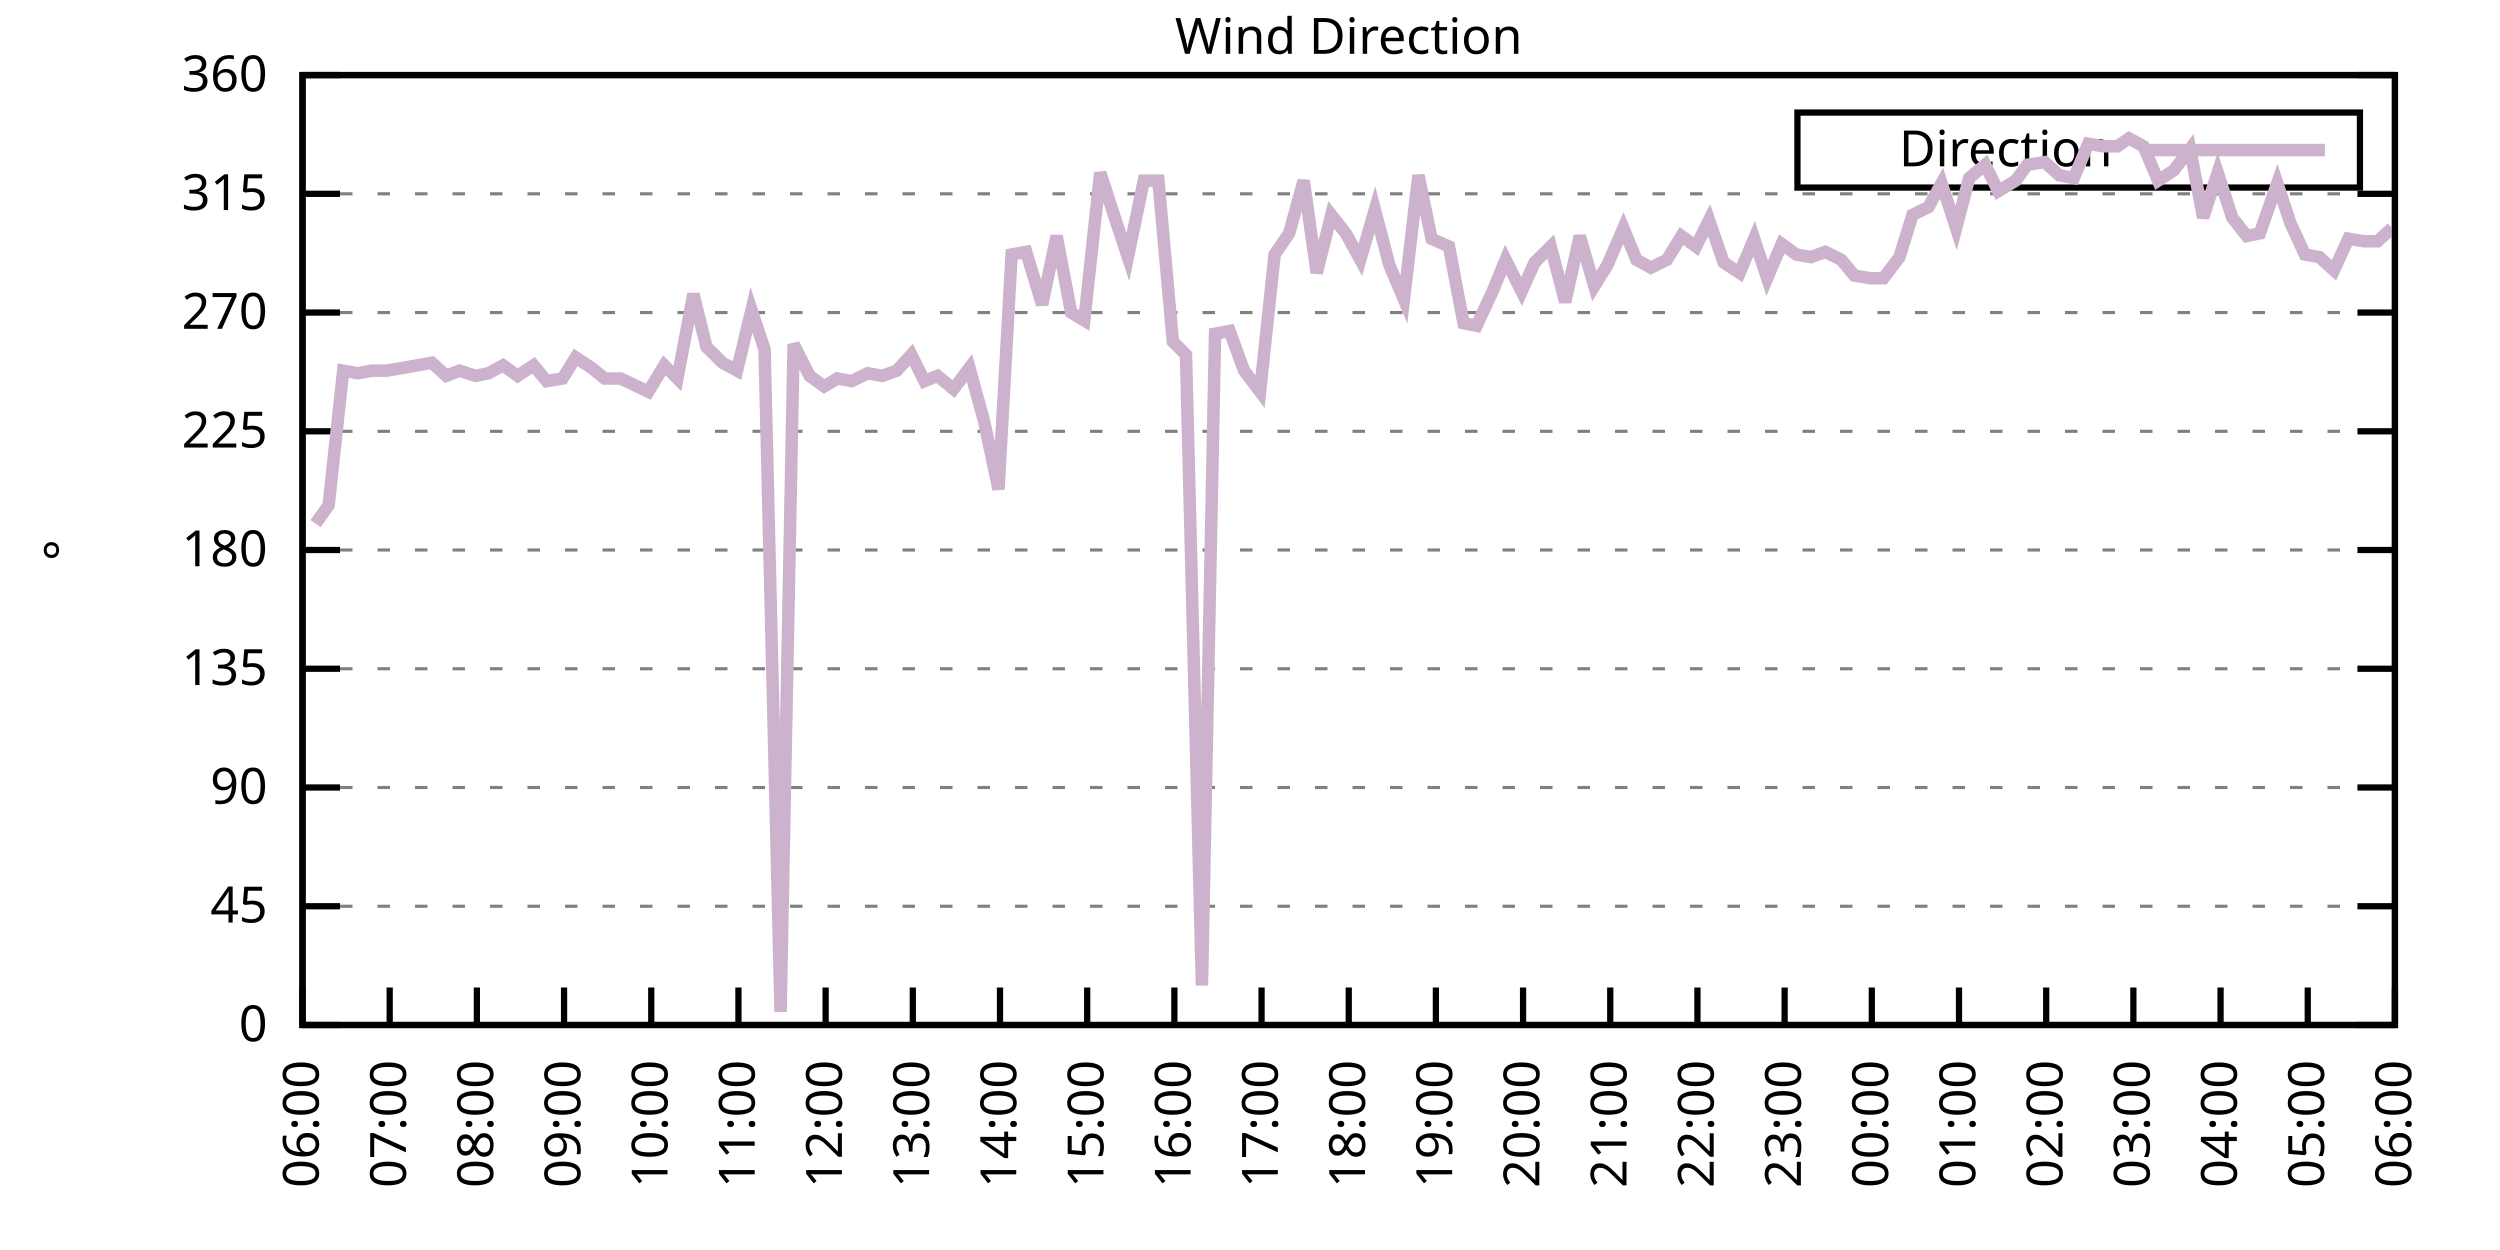
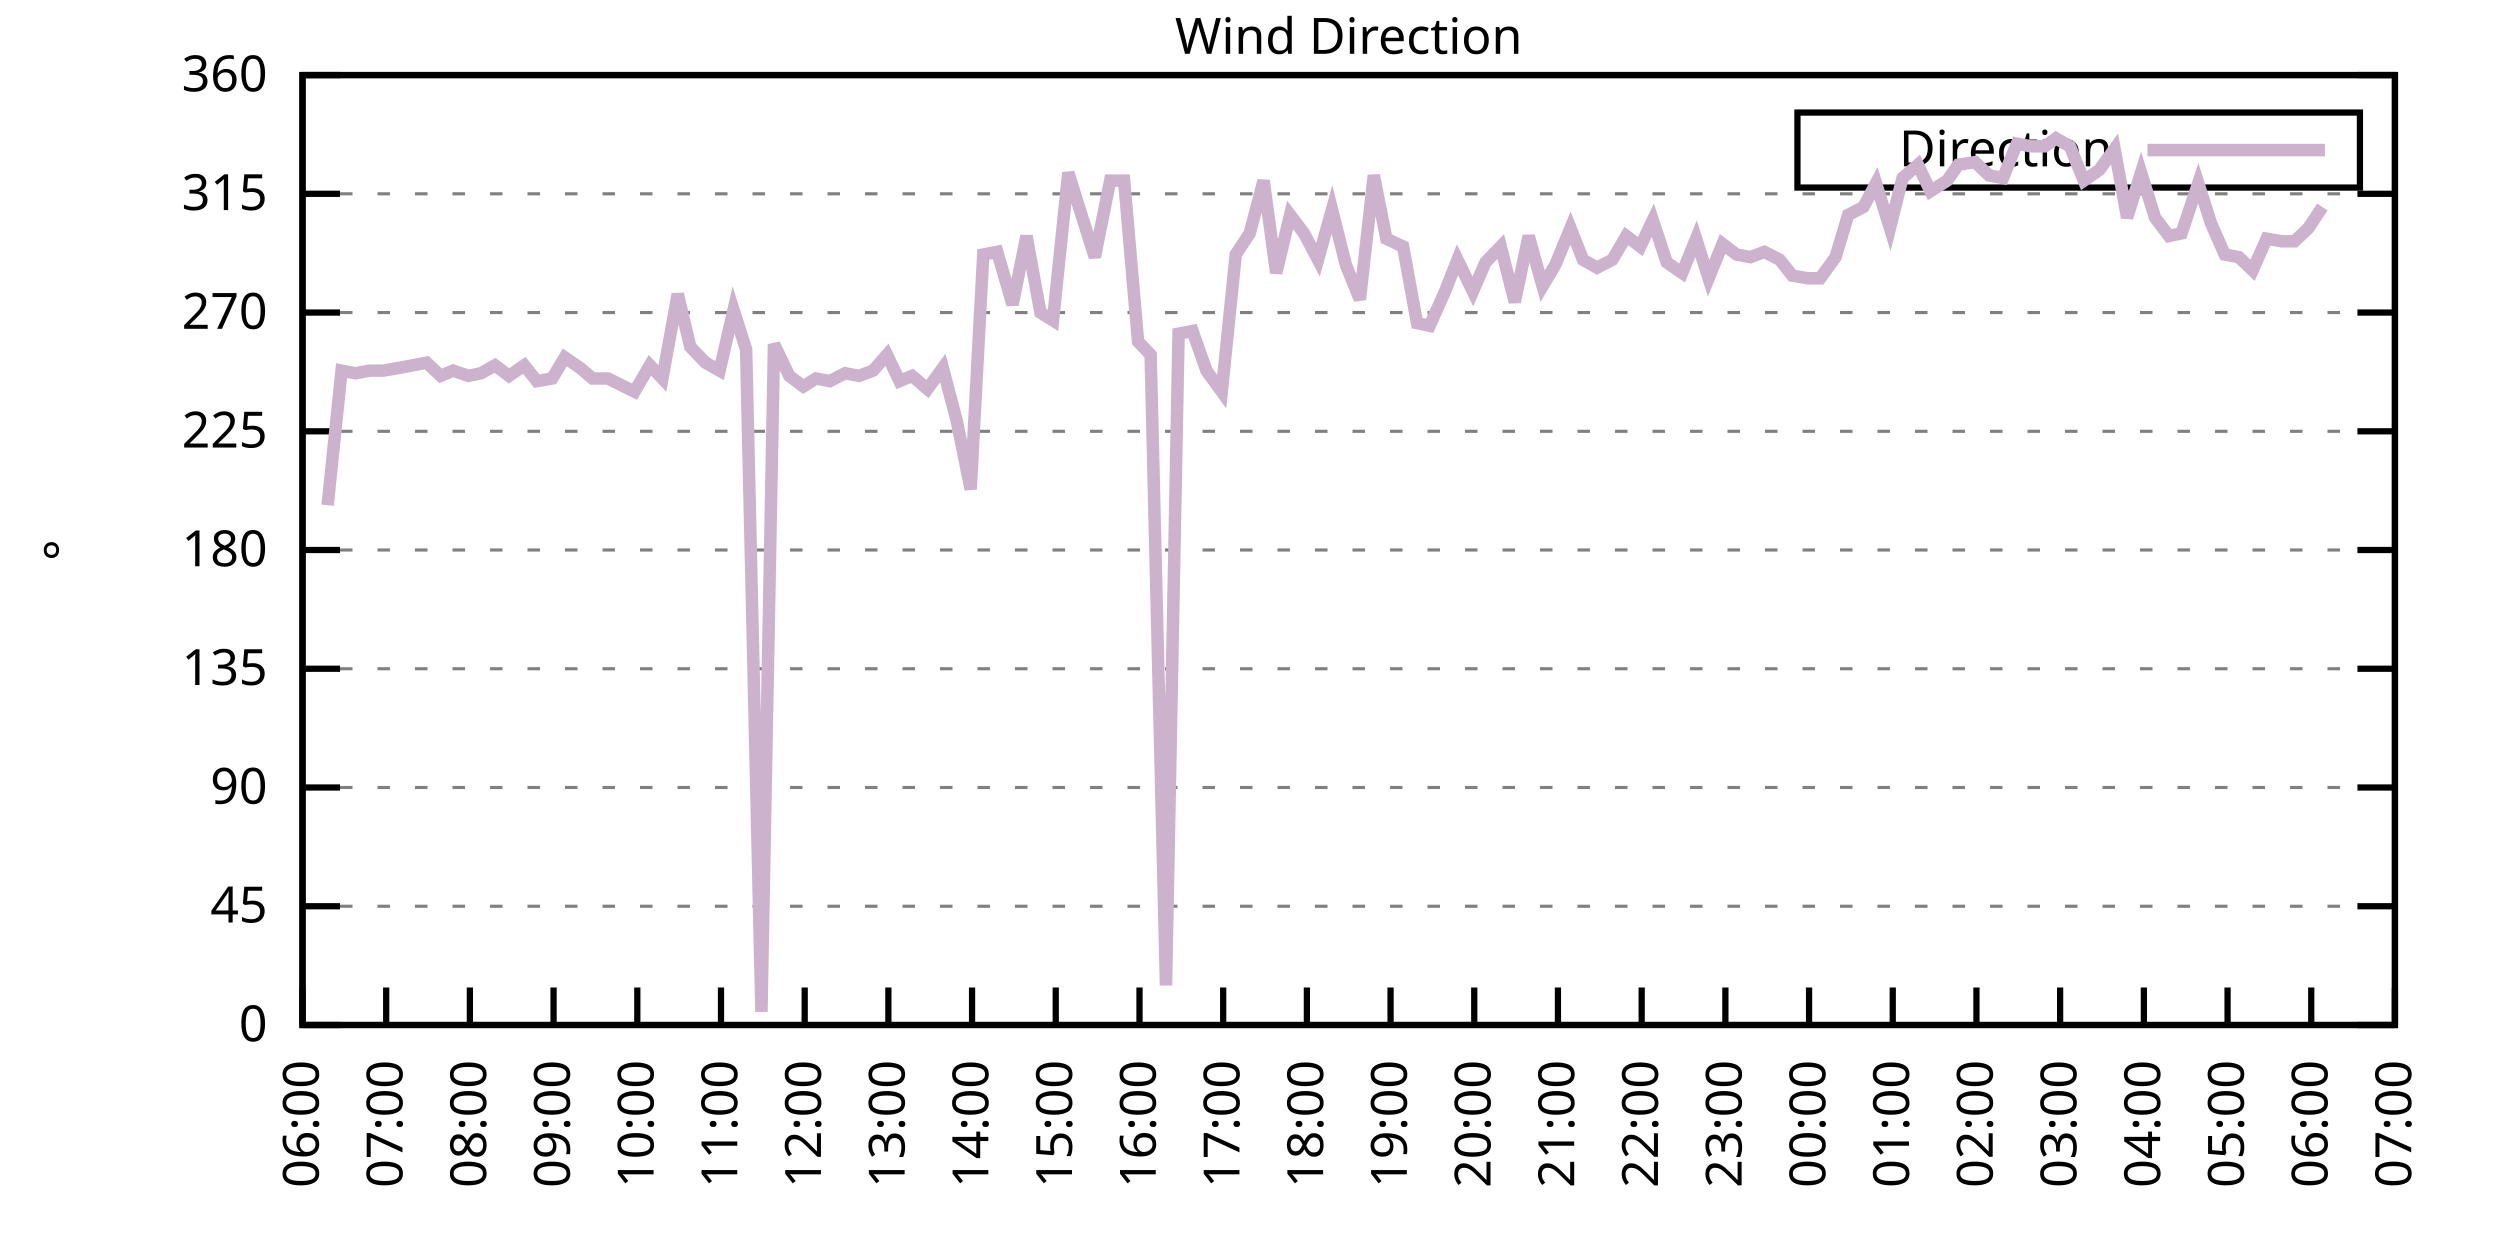
<svg xmlns="http://www.w3.org/2000/svg" xmlns:xlink="http://www.w3.org/1999/xlink" width="400" height="200" viewBox="0 0 400 200">
  <g id="gnuplot_canvas">
    <rect x="0" y="0" width="400" height="200" fill="none" />
    <defs>
      <circle id="gpDot" r="0.5" stroke-width="0.5" stroke="currentColor" />
      <path id="gpPt0" stroke-width="0.333" stroke="currentColor" d="M-1,0 h2 M0,-1 v2" />
      <path id="gpPt1" stroke-width="0.333" stroke="currentColor" d="M-1,-1 L1,1 M1,-1 L-1,1" />
      <path id="gpPt2" stroke-width="0.333" stroke="currentColor" d="M-1,0 L1,0 M0,-1 L0,1 M-1,-1 L1,1 M-1,1 L1,-1" />
      <rect id="gpPt3" stroke-width="0.333" stroke="currentColor" x="-1" y="-1" width="2" height="2" />
      <rect id="gpPt4" stroke-width="0.333" stroke="currentColor" fill="currentColor" x="-1" y="-1" width="2" height="2" />
      <circle id="gpPt5" stroke-width="0.333" stroke="currentColor" cx="0" cy="0" r="1" />
      <use xlink:href="#gpPt5" id="gpPt6" fill="currentColor" stroke="none" />
      <path id="gpPt7" stroke-width="0.333" stroke="currentColor" d="M0,-1.33 L-1.33,0.67 L1.33,0.67 z" />
      <use xlink:href="#gpPt7" id="gpPt8" fill="currentColor" stroke="none" />
      <use xlink:href="#gpPt7" id="gpPt9" stroke="currentColor" transform="rotate(180)" />
      <use xlink:href="#gpPt9" id="gpPt10" fill="currentColor" stroke="none" />
      <use xlink:href="#gpPt3" id="gpPt11" stroke="currentColor" transform="rotate(45)" />
      <use xlink:href="#gpPt11" id="gpPt12" fill="currentColor" stroke="none" />
      <path id="gpPt13" stroke-width="0.333" stroke="currentColor" d="M0,1.330 L1.265,0.411 L0.782,-1.067 L-0.782,-1.076 L-1.265,0.411 z" />
      <use xlink:href="#gpPt13" id="gpPt14" fill="currentColor" stroke="none" />
      <filter id="textbox" filterUnits="objectBoundingBox" x="0" y="0" height="1" width="1">
        <feFlood flood-color="white" flood-opacity="1" result="bgnd" />
        <feComposite in="SourceGraphic" in2="bgnd" operator="atop" />
      </filter>
      <filter id="greybox" filterUnits="objectBoundingBox" x="0" y="0" height="1" width="1">
        <feFlood flood-color="lightgrey" flood-opacity="1" result="grey" />
        <feComposite in="SourceGraphic" in2="grey" operator="atop" />
      </filter>
    </defs>
    <g fill="none" color="white" stroke="currentColor" stroke-width="1.00" stroke-linecap="butt" stroke-linejoin="miter">
</g>
    <g fill="none" color="black" stroke="currentColor" stroke-width="1.00" stroke-linecap="butt" stroke-linejoin="miter">
      <g stroke="none" shape-rendering="crispEdges">
        <polygon fill="rgb(255, 255, 255)" points="48.40,164.00 383.18,164.00 383.18,12.02 48.40,12.02 " />
      </g>
    </g>
    <g fill="none" color="black" stroke="currentColor" stroke-width="1.00" stroke-linecap="butt" stroke-linejoin="miter">
</g>
    <g fill="none" color="black" stroke="black" stroke-width="0.50" stroke-linecap="butt" stroke-linejoin="miter">
</g>
    <g fill="none" color="gray" stroke="currentColor" stroke-width="0.50" stroke-linecap="butt" stroke-linejoin="miter">
      <path stroke="gray" stroke-dasharray="2,4" class="gridline" d="M48.40,164.00 L383.19,164.00  " />
    </g>
    <g fill="none" color="gray" stroke="gray" stroke-width="1.00" stroke-linecap="butt" stroke-linejoin="miter">
</g>
    <g fill="none" color="black" stroke="currentColor" stroke-width="1.00" stroke-linecap="butt" stroke-linejoin="miter">
      <path stroke="black" d="M48.40,164.00 L54.40,164.00 M383.19,164.00 L377.19,164.00  " />
      <g transform="translate(42.80,166.60)" stroke="none" fill="black" font-family="Sans" font-size="8.00" text-anchor="end">
        <text>
          <tspan font-family="Sans"> 0</tspan>
        </text>
      </g>
    </g>
    <g fill="none" color="black" stroke="currentColor" stroke-width="1.00" stroke-linecap="butt" stroke-linejoin="miter">
</g>
    <g fill="none" color="black" stroke="black" stroke-width="0.50" stroke-linecap="butt" stroke-linejoin="miter">
</g>
    <g fill="none" color="gray" stroke="currentColor" stroke-width="0.50" stroke-linecap="butt" stroke-linejoin="miter">
      <path stroke="gray" stroke-dasharray="2,4" class="gridline" d="M48.40,145.00 L383.19,145.00  " />
    </g>
    <g fill="none" color="gray" stroke="gray" stroke-width="1.00" stroke-linecap="butt" stroke-linejoin="miter">
</g>
    <g fill="none" color="black" stroke="currentColor" stroke-width="1.00" stroke-linecap="butt" stroke-linejoin="miter">
      <path stroke="black" d="M48.40,145.00 L54.40,145.00 M383.19,145.00 L377.19,145.00  " />
      <g transform="translate(42.80,147.60)" stroke="none" fill="black" font-family="Sans" font-size="8.00" text-anchor="end">
        <text>
          <tspan font-family="Sans"> 45</tspan>
        </text>
      </g>
    </g>
    <g fill="none" color="black" stroke="currentColor" stroke-width="1.00" stroke-linecap="butt" stroke-linejoin="miter">
</g>
    <g fill="none" color="black" stroke="black" stroke-width="0.50" stroke-linecap="butt" stroke-linejoin="miter">
</g>
    <g fill="none" color="gray" stroke="currentColor" stroke-width="0.50" stroke-linecap="butt" stroke-linejoin="miter">
      <path stroke="gray" stroke-dasharray="2,4" class="gridline" d="M48.40,126.00 L383.19,126.00  " />
    </g>
    <g fill="none" color="gray" stroke="gray" stroke-width="1.00" stroke-linecap="butt" stroke-linejoin="miter">
</g>
    <g fill="none" color="black" stroke="currentColor" stroke-width="1.00" stroke-linecap="butt" stroke-linejoin="miter">
      <path stroke="black" d="M48.40,126.00 L54.40,126.00 M383.19,126.00 L377.19,126.00  " />
      <g transform="translate(42.80,128.60)" stroke="none" fill="black" font-family="Sans" font-size="8.00" text-anchor="end">
        <text>
          <tspan font-family="Sans"> 90</tspan>
        </text>
      </g>
    </g>
    <g fill="none" color="black" stroke="currentColor" stroke-width="1.00" stroke-linecap="butt" stroke-linejoin="miter">
</g>
    <g fill="none" color="black" stroke="black" stroke-width="0.50" stroke-linecap="butt" stroke-linejoin="miter">
</g>
    <g fill="none" color="gray" stroke="currentColor" stroke-width="0.50" stroke-linecap="butt" stroke-linejoin="miter">
      <path stroke="gray" stroke-dasharray="2,4" class="gridline" d="M48.40,107.00 L383.19,107.00  " />
    </g>
    <g fill="none" color="gray" stroke="gray" stroke-width="1.00" stroke-linecap="butt" stroke-linejoin="miter">
</g>
    <g fill="none" color="black" stroke="currentColor" stroke-width="1.00" stroke-linecap="butt" stroke-linejoin="miter">
      <path stroke="black" d="M48.40,107.00 L54.40,107.00 M383.19,107.00 L377.19,107.00  " />
      <g transform="translate(42.80,109.60)" stroke="none" fill="black" font-family="Sans" font-size="8.00" text-anchor="end">
        <text>
          <tspan font-family="Sans"> 135</tspan>
        </text>
      </g>
    </g>
    <g fill="none" color="black" stroke="currentColor" stroke-width="1.00" stroke-linecap="butt" stroke-linejoin="miter">
</g>
    <g fill="none" color="black" stroke="black" stroke-width="0.50" stroke-linecap="butt" stroke-linejoin="miter">
</g>
    <g fill="none" color="gray" stroke="currentColor" stroke-width="0.50" stroke-linecap="butt" stroke-linejoin="miter">
      <path stroke="gray" stroke-dasharray="2,4" class="gridline" d="M48.40,88.00 L383.19,88.00  " />
    </g>
    <g fill="none" color="gray" stroke="gray" stroke-width="1.00" stroke-linecap="butt" stroke-linejoin="miter">
</g>
    <g fill="none" color="black" stroke="currentColor" stroke-width="1.00" stroke-linecap="butt" stroke-linejoin="miter">
      <path stroke="black" d="M48.40,88.00 L54.40,88.00 M383.19,88.00 L377.19,88.00  " />
      <g transform="translate(42.80,90.60)" stroke="none" fill="black" font-family="Sans" font-size="8.00" text-anchor="end">
        <text>
          <tspan font-family="Sans"> 180</tspan>
        </text>
      </g>
    </g>
    <g fill="none" color="black" stroke="currentColor" stroke-width="1.00" stroke-linecap="butt" stroke-linejoin="miter">
</g>
    <g fill="none" color="black" stroke="black" stroke-width="0.50" stroke-linecap="butt" stroke-linejoin="miter">
</g>
    <g fill="none" color="gray" stroke="currentColor" stroke-width="0.50" stroke-linecap="butt" stroke-linejoin="miter">
      <path stroke="gray" stroke-dasharray="2,4" class="gridline" d="M48.40,69.01 L383.19,69.01  " />
    </g>
    <g fill="none" color="gray" stroke="gray" stroke-width="1.00" stroke-linecap="butt" stroke-linejoin="miter">
</g>
    <g fill="none" color="black" stroke="currentColor" stroke-width="1.00" stroke-linecap="butt" stroke-linejoin="miter">
      <path stroke="black" d="M48.40,69.01 L54.40,69.01 M383.19,69.01 L377.19,69.01  " />
      <g transform="translate(42.80,71.61)" stroke="none" fill="black" font-family="Sans" font-size="8.00" text-anchor="end">
        <text>
          <tspan font-family="Sans"> 225</tspan>
        </text>
      </g>
    </g>
    <g fill="none" color="black" stroke="currentColor" stroke-width="1.00" stroke-linecap="butt" stroke-linejoin="miter">
</g>
    <g fill="none" color="black" stroke="black" stroke-width="0.50" stroke-linecap="butt" stroke-linejoin="miter">
</g>
    <g fill="none" color="gray" stroke="currentColor" stroke-width="0.50" stroke-linecap="butt" stroke-linejoin="miter">
      <path stroke="gray" stroke-dasharray="2,4" class="gridline" d="M48.40,50.01 L383.19,50.01  " />
    </g>
    <g fill="none" color="gray" stroke="gray" stroke-width="1.00" stroke-linecap="butt" stroke-linejoin="miter">
</g>
    <g fill="none" color="black" stroke="currentColor" stroke-width="1.00" stroke-linecap="butt" stroke-linejoin="miter">
      <path stroke="black" d="M48.40,50.01 L54.40,50.01 M383.19,50.01 L377.19,50.01  " />
      <g transform="translate(42.80,52.61)" stroke="none" fill="black" font-family="Sans" font-size="8.00" text-anchor="end">
        <text>
          <tspan font-family="Sans"> 270</tspan>
        </text>
      </g>
    </g>
    <g fill="none" color="black" stroke="currentColor" stroke-width="1.00" stroke-linecap="butt" stroke-linejoin="miter">
</g>
    <g fill="none" color="black" stroke="black" stroke-width="0.50" stroke-linecap="butt" stroke-linejoin="miter">
</g>
    <g fill="none" color="gray" stroke="currentColor" stroke-width="0.50" stroke-linecap="butt" stroke-linejoin="miter">
      <path stroke="gray" stroke-dasharray="2,4" class="gridline" d="M48.40,31.01 L383.19,31.01  " />
    </g>
    <g fill="none" color="gray" stroke="gray" stroke-width="1.00" stroke-linecap="butt" stroke-linejoin="miter">
</g>
    <g fill="none" color="black" stroke="currentColor" stroke-width="1.00" stroke-linecap="butt" stroke-linejoin="miter">
      <path stroke="black" d="M48.40,31.01 L54.40,31.01 M383.19,31.01 L377.19,31.01  " />
      <g transform="translate(42.80,33.61)" stroke="none" fill="black" font-family="Sans" font-size="8.00" text-anchor="end">
        <text>
          <tspan font-family="Sans"> 315</tspan>
        </text>
      </g>
    </g>
    <g fill="none" color="black" stroke="currentColor" stroke-width="1.00" stroke-linecap="butt" stroke-linejoin="miter">
</g>
    <g fill="none" color="black" stroke="black" stroke-width="0.50" stroke-linecap="butt" stroke-linejoin="miter">
</g>
    <g fill="none" color="gray" stroke="currentColor" stroke-width="0.50" stroke-linecap="butt" stroke-linejoin="miter">
      <path stroke="gray" stroke-dasharray="2,4" class="gridline" d="M48.40,12.01 L383.19,12.01  " />
    </g>
    <g fill="none" color="gray" stroke="gray" stroke-width="1.00" stroke-linecap="butt" stroke-linejoin="miter">
</g>
    <g fill="none" color="black" stroke="currentColor" stroke-width="1.00" stroke-linecap="butt" stroke-linejoin="miter">
      <path stroke="black" d="M48.40,12.01 L54.40,12.01 M383.19,12.01 L377.19,12.01  " />
      <g transform="translate(42.80,14.61)" stroke="none" fill="black" font-family="Sans" font-size="8.00" text-anchor="end">
        <text>
          <tspan font-family="Sans"> 360</tspan>
        </text>
      </g>
    </g>
    <g fill="none" color="black" stroke="currentColor" stroke-width="1.00" stroke-linecap="butt" stroke-linejoin="miter">
      <path stroke="black" d="M48.40,164.00 L48.40,158.00  " />
      <g transform="translate(51.00,169.60) rotate(270.00)" stroke="none" fill="black" font-family="Sans" font-size="8.00" text-anchor="end">
        <text>
          <tspan font-family="Sans">06:00</tspan>
        </text>
      </g>
    </g>
    <g fill="none" color="black" stroke="currentColor" stroke-width="1.00" stroke-linecap="butt" stroke-linejoin="miter">
-       <path stroke="black" d="M62.35,164.00 L62.35,158.00  " />
-       <g transform="translate(64.95,169.60) rotate(270.00)" stroke="none" fill="black" font-family="Sans" font-size="8.00" text-anchor="end">
+       <path stroke="black" d="M61.79,164.00 L61.79,158.00  " />
+       <g transform="translate(64.39,169.60) rotate(270.00)" stroke="none" fill="black" font-family="Sans" font-size="8.00" text-anchor="end">
        <text>
          <tspan font-family="Sans">07:00</tspan>
        </text>
      </g>
    </g>
    <g fill="none" color="black" stroke="currentColor" stroke-width="1.00" stroke-linecap="butt" stroke-linejoin="miter">
-       <path stroke="black" d="M76.30,164.00 L76.30,158.00  " />
-       <g transform="translate(78.90,169.60) rotate(270.00)" stroke="none" fill="black" font-family="Sans" font-size="8.00" text-anchor="end">
+       <path stroke="black" d="M75.18,164.00 L75.18,158.00  " />
+       <g transform="translate(77.78,169.60) rotate(270.00)" stroke="none" fill="black" font-family="Sans" font-size="8.00" text-anchor="end">
        <text>
          <tspan font-family="Sans">08:00</tspan>
        </text>
      </g>
    </g>
    <g fill="none" color="black" stroke="currentColor" stroke-width="1.00" stroke-linecap="butt" stroke-linejoin="miter">
-       <path stroke="black" d="M90.25,164.00 L90.25,158.00  " />
-       <g transform="translate(92.85,169.60) rotate(270.00)" stroke="none" fill="black" font-family="Sans" font-size="8.00" text-anchor="end">
+       <path stroke="black" d="M88.57,164.00 L88.57,158.00  " />
+       <g transform="translate(91.17,169.60) rotate(270.00)" stroke="none" fill="black" font-family="Sans" font-size="8.00" text-anchor="end">
        <text>
          <tspan font-family="Sans">09:00</tspan>
        </text>
      </g>
    </g>
    <g fill="none" color="black" stroke="currentColor" stroke-width="1.00" stroke-linecap="butt" stroke-linejoin="miter">
-       <path stroke="black" d="M104.20,164.00 L104.20,158.00  " />
-       <g transform="translate(106.80,169.60) rotate(270.00)" stroke="none" fill="black" font-family="Sans" font-size="8.00" text-anchor="end">
+       <path stroke="black" d="M101.97,164.00 L101.97,158.00  " />
+       <g transform="translate(104.57,169.60) rotate(270.00)" stroke="none" fill="black" font-family="Sans" font-size="8.00" text-anchor="end">
        <text>
          <tspan font-family="Sans">10:00</tspan>
        </text>
      </g>
    </g>
    <g fill="none" color="black" stroke="currentColor" stroke-width="1.00" stroke-linecap="butt" stroke-linejoin="miter">
-       <path stroke="black" d="M118.15,164.00 L118.15,158.00  " />
-       <g transform="translate(120.75,169.60) rotate(270.00)" stroke="none" fill="black" font-family="Sans" font-size="8.00" text-anchor="end">
+       <path stroke="black" d="M115.36,164.00 L115.36,158.00  " />
+       <g transform="translate(117.96,169.60) rotate(270.00)" stroke="none" fill="black" font-family="Sans" font-size="8.00" text-anchor="end">
        <text>
          <tspan font-family="Sans">11:00</tspan>
        </text>
      </g>
    </g>
    <g fill="none" color="black" stroke="currentColor" stroke-width="1.00" stroke-linecap="butt" stroke-linejoin="miter">
-       <path stroke="black" d="M132.10,164.00 L132.10,158.00  " />
-       <g transform="translate(134.70,169.60) rotate(270.00)" stroke="none" fill="black" font-family="Sans" font-size="8.00" text-anchor="end">
+       <path stroke="black" d="M128.75,164.00 L128.75,158.00  " />
+       <g transform="translate(131.35,169.60) rotate(270.00)" stroke="none" fill="black" font-family="Sans" font-size="8.00" text-anchor="end">
        <text>
          <tspan font-family="Sans">12:00</tspan>
        </text>
      </g>
    </g>
    <g fill="none" color="black" stroke="currentColor" stroke-width="1.00" stroke-linecap="butt" stroke-linejoin="miter">
-       <path stroke="black" d="M146.05,164.00 L146.05,158.00  " />
-       <g transform="translate(148.65,169.60) rotate(270.00)" stroke="none" fill="black" font-family="Sans" font-size="8.00" text-anchor="end">
+       <path stroke="black" d="M142.14,164.00 L142.14,158.00  " />
+       <g transform="translate(144.74,169.60) rotate(270.00)" stroke="none" fill="black" font-family="Sans" font-size="8.00" text-anchor="end">
        <text>
          <tspan font-family="Sans">13:00</tspan>
        </text>
      </g>
    </g>
    <g fill="none" color="black" stroke="currentColor" stroke-width="1.00" stroke-linecap="butt" stroke-linejoin="miter">
-       <path stroke="black" d="M160.00,164.00 L160.00,158.00  " />
-       <g transform="translate(162.60,169.60) rotate(270.00)" stroke="none" fill="black" font-family="Sans" font-size="8.00" text-anchor="end">
+       <path stroke="black" d="M155.53,164.00 L155.53,158.00  " />
+       <g transform="translate(158.13,169.60) rotate(270.00)" stroke="none" fill="black" font-family="Sans" font-size="8.00" text-anchor="end">
        <text>
          <tspan font-family="Sans">14:00</tspan>
        </text>
      </g>
    </g>
    <g fill="none" color="black" stroke="currentColor" stroke-width="1.00" stroke-linecap="butt" stroke-linejoin="miter">
-       <path stroke="black" d="M173.95,164.00 L173.95,158.00  " />
-       <g transform="translate(176.55,169.60) rotate(270.00)" stroke="none" fill="black" font-family="Sans" font-size="8.00" text-anchor="end">
+       <path stroke="black" d="M168.92,164.00 L168.92,158.00  " />
+       <g transform="translate(171.52,169.60) rotate(270.00)" stroke="none" fill="black" font-family="Sans" font-size="8.00" text-anchor="end">
        <text>
          <tspan font-family="Sans">15:00</tspan>
        </text>
      </g>
    </g>
    <g fill="none" color="black" stroke="currentColor" stroke-width="1.00" stroke-linecap="butt" stroke-linejoin="miter">
-       <path stroke="black" d="M187.90,164.00 L187.90,158.00  " />
-       <g transform="translate(190.50,169.60) rotate(270.00)" stroke="none" fill="black" font-family="Sans" font-size="8.00" text-anchor="end">
+       <path stroke="black" d="M182.32,164.00 L182.32,158.00  " />
+       <g transform="translate(184.92,169.60) rotate(270.00)" stroke="none" fill="black" font-family="Sans" font-size="8.00" text-anchor="end">
        <text>
          <tspan font-family="Sans">16:00</tspan>
        </text>
      </g>
    </g>
    <g fill="none" color="black" stroke="currentColor" stroke-width="1.00" stroke-linecap="butt" stroke-linejoin="miter">
-       <path stroke="black" d="M201.85,164.00 L201.85,158.00  " />
-       <g transform="translate(204.45,169.60) rotate(270.00)" stroke="none" fill="black" font-family="Sans" font-size="8.00" text-anchor="end">
+       <path stroke="black" d="M195.71,164.00 L195.71,158.00  " />
+       <g transform="translate(198.31,169.60) rotate(270.00)" stroke="none" fill="black" font-family="Sans" font-size="8.00" text-anchor="end">
        <text>
          <tspan font-family="Sans">17:00</tspan>
        </text>
      </g>
    </g>
    <g fill="none" color="black" stroke="currentColor" stroke-width="1.00" stroke-linecap="butt" stroke-linejoin="miter">
-       <path stroke="black" d="M215.80,164.00 L215.80,158.00  " />
-       <g transform="translate(218.40,169.60) rotate(270.00)" stroke="none" fill="black" font-family="Sans" font-size="8.00" text-anchor="end">
+       <path stroke="black" d="M209.10,164.00 L209.10,158.00  " />
+       <g transform="translate(211.70,169.60) rotate(270.00)" stroke="none" fill="black" font-family="Sans" font-size="8.00" text-anchor="end">
        <text>
          <tspan font-family="Sans">18:00</tspan>
        </text>
      </g>
    </g>
    <g fill="none" color="black" stroke="currentColor" stroke-width="1.00" stroke-linecap="butt" stroke-linejoin="miter">
-       <path stroke="black" d="M229.74,164.00 L229.74,158.00  " />
-       <g transform="translate(232.34,169.60) rotate(270.00)" stroke="none" fill="black" font-family="Sans" font-size="8.00" text-anchor="end">
+       <path stroke="black" d="M222.49,164.00 L222.49,158.00  " />
+       <g transform="translate(225.09,169.60) rotate(270.00)" stroke="none" fill="black" font-family="Sans" font-size="8.00" text-anchor="end">
        <text>
          <tspan font-family="Sans">19:00</tspan>
        </text>
      </g>
    </g>
    <g fill="none" color="black" stroke="currentColor" stroke-width="1.00" stroke-linecap="butt" stroke-linejoin="miter">
-       <path stroke="black" d="M243.69,164.00 L243.69,158.00  " />
-       <g transform="translate(246.29,169.60) rotate(270.00)" stroke="none" fill="black" font-family="Sans" font-size="8.00" text-anchor="end">
+       <path stroke="black" d="M235.88,164.00 L235.88,158.00  " />
+       <g transform="translate(238.48,169.60) rotate(270.00)" stroke="none" fill="black" font-family="Sans" font-size="8.00" text-anchor="end">
        <text>
          <tspan font-family="Sans">20:00</tspan>
        </text>
      </g>
    </g>
    <g fill="none" color="black" stroke="currentColor" stroke-width="1.00" stroke-linecap="butt" stroke-linejoin="miter">
-       <path stroke="black" d="M257.64,164.00 L257.64,158.00  " />
-       <g transform="translate(260.24,169.60) rotate(270.00)" stroke="none" fill="black" font-family="Sans" font-size="8.00" text-anchor="end">
+       <path stroke="black" d="M249.27,164.00 L249.27,158.00  " />
+       <g transform="translate(251.87,169.60) rotate(270.00)" stroke="none" fill="black" font-family="Sans" font-size="8.00" text-anchor="end">
        <text>
          <tspan font-family="Sans">21:00</tspan>
        </text>
      </g>
    </g>
    <g fill="none" color="black" stroke="currentColor" stroke-width="1.00" stroke-linecap="butt" stroke-linejoin="miter">
-       <path stroke="black" d="M271.59,164.00 L271.59,158.00  " />
-       <g transform="translate(274.19,169.60) rotate(270.00)" stroke="none" fill="black" font-family="Sans" font-size="8.00" text-anchor="end">
+       <path stroke="black" d="M262.67,164.00 L262.67,158.00  " />
+       <g transform="translate(265.27,169.60) rotate(270.00)" stroke="none" fill="black" font-family="Sans" font-size="8.00" text-anchor="end">
        <text>
          <tspan font-family="Sans">22:00</tspan>
        </text>
      </g>
    </g>
    <g fill="none" color="black" stroke="currentColor" stroke-width="1.00" stroke-linecap="butt" stroke-linejoin="miter">
-       <path stroke="black" d="M285.54,164.00 L285.54,158.00  " />
-       <g transform="translate(288.14,169.60) rotate(270.00)" stroke="none" fill="black" font-family="Sans" font-size="8.00" text-anchor="end">
+       <path stroke="black" d="M276.06,164.00 L276.06,158.00  " />
+       <g transform="translate(278.66,169.60) rotate(270.00)" stroke="none" fill="black" font-family="Sans" font-size="8.00" text-anchor="end">
        <text>
          <tspan font-family="Sans">23:00</tspan>
        </text>
      </g>
    </g>
    <g fill="none" color="black" stroke="currentColor" stroke-width="1.00" stroke-linecap="butt" stroke-linejoin="miter">
-       <path stroke="black" d="M299.49,164.00 L299.49,158.00  " />
-       <g transform="translate(302.09,169.60) rotate(270.00)" stroke="none" fill="black" font-family="Sans" font-size="8.00" text-anchor="end">
+       <path stroke="black" d="M289.45,164.00 L289.45,158.00  " />
+       <g transform="translate(292.05,169.60) rotate(270.00)" stroke="none" fill="black" font-family="Sans" font-size="8.00" text-anchor="end">
        <text>
          <tspan font-family="Sans">00:00</tspan>
        </text>
      </g>
    </g>
    <g fill="none" color="black" stroke="currentColor" stroke-width="1.00" stroke-linecap="butt" stroke-linejoin="miter">
-       <path stroke="black" d="M313.44,164.00 L313.44,158.00  " />
-       <g transform="translate(316.04,169.60) rotate(270.00)" stroke="none" fill="black" font-family="Sans" font-size="8.00" text-anchor="end">
+       <path stroke="black" d="M302.84,164.00 L302.84,158.00  " />
+       <g transform="translate(305.44,169.60) rotate(270.00)" stroke="none" fill="black" font-family="Sans" font-size="8.00" text-anchor="end">
        <text>
          <tspan font-family="Sans">01:00</tspan>
        </text>
      </g>
    </g>
    <g fill="none" color="black" stroke="currentColor" stroke-width="1.00" stroke-linecap="butt" stroke-linejoin="miter">
-       <path stroke="black" d="M327.39,164.00 L327.39,158.00  " />
-       <g transform="translate(329.99,169.60) rotate(270.00)" stroke="none" fill="black" font-family="Sans" font-size="8.00" text-anchor="end">
+       <path stroke="black" d="M316.23,164.00 L316.23,158.00  " />
+       <g transform="translate(318.83,169.60) rotate(270.00)" stroke="none" fill="black" font-family="Sans" font-size="8.00" text-anchor="end">
        <text>
          <tspan font-family="Sans">02:00</tspan>
        </text>
      </g>
    </g>
    <g fill="none" color="black" stroke="currentColor" stroke-width="1.00" stroke-linecap="butt" stroke-linejoin="miter">
-       <path stroke="black" d="M341.34,164.00 L341.34,158.00  " />
-       <g transform="translate(343.94,169.60) rotate(270.00)" stroke="none" fill="black" font-family="Sans" font-size="8.00" text-anchor="end">
+       <path stroke="black" d="M329.62,164.00 L329.62,158.00  " />
+       <g transform="translate(332.22,169.60) rotate(270.00)" stroke="none" fill="black" font-family="Sans" font-size="8.00" text-anchor="end">
        <text>
          <tspan font-family="Sans">03:00</tspan>
        </text>
      </g>
    </g>
    <g fill="none" color="black" stroke="currentColor" stroke-width="1.00" stroke-linecap="butt" stroke-linejoin="miter">
-       <path stroke="black" d="M355.29,164.00 L355.29,158.00  " />
-       <g transform="translate(357.89,169.60) rotate(270.00)" stroke="none" fill="black" font-family="Sans" font-size="8.00" text-anchor="end">
+       <path stroke="black" d="M343.02,164.00 L343.02,158.00  " />
+       <g transform="translate(345.62,169.60) rotate(270.00)" stroke="none" fill="black" font-family="Sans" font-size="8.00" text-anchor="end">
        <text>
          <tspan font-family="Sans">04:00</tspan>
        </text>
      </g>
    </g>
    <g fill="none" color="black" stroke="currentColor" stroke-width="1.00" stroke-linecap="butt" stroke-linejoin="miter">
-       <path stroke="black" d="M369.24,164.00 L369.24,158.00  " />
-       <g transform="translate(371.84,169.60) rotate(270.00)" stroke="none" fill="black" font-family="Sans" font-size="8.00" text-anchor="end">
+       <path stroke="black" d="M356.41,164.00 L356.41,158.00  " />
+       <g transform="translate(359.01,169.60) rotate(270.00)" stroke="none" fill="black" font-family="Sans" font-size="8.00" text-anchor="end">
        <text>
          <tspan font-family="Sans">05:00</tspan>
+         </text>
+       </g>
+     </g>
+     <g fill="none" color="black" stroke="currentColor" stroke-width="1.00" stroke-linecap="butt" stroke-linejoin="miter">
+       <path stroke="black" d="M369.80,164.00 L369.80,158.00  " />
+       <g transform="translate(372.40,169.60) rotate(270.00)" stroke="none" fill="black" font-family="Sans" font-size="8.00" text-anchor="end">
+         <text>
+           <tspan font-family="Sans">06:00</tspan>
        </text>
      </g>
    </g>
    <g fill="none" color="black" stroke="currentColor" stroke-width="1.00" stroke-linecap="butt" stroke-linejoin="miter">
      <path stroke="black" d="M383.19,164.00 L383.19,158.00  " />
      <g transform="translate(385.79,169.60) rotate(270.00)" stroke="none" fill="black" font-family="Sans" font-size="8.00" text-anchor="end">
        <text>
-           <tspan font-family="Sans">06:00</tspan>
+           <tspan font-family="Sans">07:00</tspan>
        </text>
      </g>
    </g>
    <g fill="none" color="black" stroke="currentColor" stroke-width="1.00" stroke-linecap="butt" stroke-linejoin="miter">
</g>
    <g fill="none" color="black" stroke="currentColor" stroke-width="1.00" stroke-linecap="butt" stroke-linejoin="miter">
      <path stroke="black" d="M48.40,12.01 L48.40,164.00 L383.19,164.00 L383.19,12.01 L48.40,12.01 Z  " />
    </g>
    <g fill="none" color="black" stroke="currentColor" stroke-width="1.00" stroke-linecap="butt" stroke-linejoin="miter">
</g>
    <g fill="none" color="black" stroke="currentColor" stroke-width="1.00" stroke-linecap="butt" stroke-linejoin="miter">
      <path stroke="black" d="M287.59,30.01 L287.59,18.01 L377.59,18.01 L377.59,30.01 L287.59,30.01 Z  " />
    </g>
    <g id="Wind_direction_plot_1">
      <g fill="none" color="white" stroke="black" stroke-width="2.00" stroke-linecap="butt" stroke-linejoin="miter">
</g>
      <g fill="none" color="black" stroke="currentColor" stroke-width="2.00" stroke-linecap="butt" stroke-linejoin="miter">
        <g transform="translate(337.99,26.61)" stroke="none" fill="black" font-family="Sans" font-size="8.00" text-anchor="end">
          <text>
            <tspan font-family="Sans">Direction</tspan>
          </text>
        </g>
      </g>
      <g fill="none" color="black" stroke="currentColor" stroke-width="2.00" stroke-linecap="butt" stroke-linejoin="miter">
-         <path stroke="rgb(204, 178, 204)" d="M343.59,24.01 L371.99,24.01 M50.49,83.78 L52.58,80.83 L54.91,59.30 L57.23,59.72 L59.56,59.30 L61.88,59.30   L64.44,58.87 L66.77,58.45 L69.09,58.03 L71.42,60.14 L73.51,59.30 L76.07,60.14 L78.16,59.72 L80.48,58.45   L82.81,60.14 L85.37,58.45 L87.46,60.98 L90.02,60.56 L92.11,57.18 L94.67,58.87 L96.76,60.56 L99.32,60.56   L103.73,62.67 L106.29,58.45 L108.38,60.56 L110.94,47.05 L113.03,55.50 L115.59,58.03 L117.92,59.30 L120.24,49.59   L122.33,55.92 L124.89,161.89 L126.98,55.07 L129.54,60.14 L131.87,61.83 L133.96,60.56 L136.28,60.98 L138.84,59.72   L141.16,60.14 L143.49,59.30 L145.81,56.76 L147.91,60.98 L150.00,60.14 L152.56,62.25 L155.11,58.87 L157.44,67.32   L159.76,78.29 L161.86,40.72 L164.18,40.30 L166.74,48.74 L169.06,37.76 L171.39,50.01 L173.48,51.27 L176.04,27.63   L178.36,34.81 L180.46,41.14 L183.01,28.90 L185.34,28.90 L187.66,54.65 L189.76,56.76 L192.31,157.67 L194.41,53.39   L196.73,52.96 L199.06,59.30 L201.61,62.67 L203.94,40.72 L206.26,37.34 L208.59,28.90 L210.68,43.67 L213.01,34.39   L215.33,37.34 L217.65,41.56 L219.98,33.54 L222.30,42.41 L224.63,47.90 L226.95,28.05 L229.05,38.19 L231.84,39.45   L234.16,51.70 L236.25,52.12 L238.81,46.63 L240.90,41.56 L243.46,46.63 L245.55,41.99 L248.11,39.45 L250.44,48.32   L252.76,37.76 L255.09,45.79 L257.18,42.41 L259.74,36.50 L261.83,41.56 L264.15,42.83 L266.71,41.56 L269.04,37.76   L271.36,39.45 L273.45,35.23 L275.78,41.99 L278.34,43.67 L280.66,38.19 L282.75,44.52 L285.08,39.03 L287.40,40.72   L289.73,41.14 L292.05,40.30 L294.61,41.56 L296.70,44.10 L299.26,44.52 L301.35,44.52 L303.91,41.14 L306.00,34.39   L308.56,33.12 L310.65,29.32 L312.98,36.50 L315.07,28.48 L317.63,26.36 L319.72,30.59 L322.51,28.90 L324.37,26.36   L327.16,25.94 L329.48,28.05 L331.81,28.48 L334.13,22.99 L336.46,23.41 L338.78,23.41 L340.64,22.14 L342.97,23.41   L345.29,28.90 L347.85,27.21 L350.41,23.83 L352.50,34.81 L354.83,27.63 L357.15,34.81 L359.48,37.76 L361.57,37.34   L364.36,29.32 L366.45,35.65 L368.78,40.72 L371.10,41.14 L373.43,43.25 L375.75,38.19 L378.31,38.61 L380.40,38.61   L382.73,36.50  " />
+         <path stroke="rgb(204, 178, 204)" d="M343.59,24.01 L371.99,24.01 M52.42,80.83 L54.65,59.30 L56.88,59.72 L59.11,59.30 L61.35,59.30 L63.80,58.87   L66.03,58.45 L68.26,58.03 L70.50,60.14 L72.50,59.30 L74.96,60.14 L76.97,59.72 L79.20,58.45 L81.43,60.14   L83.89,58.45 L85.90,60.98 L88.35,60.56 L90.36,57.18 L92.82,58.87 L94.82,60.56 L97.28,60.56 L101.52,62.67   L103.98,58.45 L105.98,60.56 L108.44,47.05 L110.45,55.50 L112.90,58.03 L115.13,59.30 L117.37,49.59 L119.38,55.92   L121.83,161.89 L123.84,55.07 L126.29,60.14 L128.53,61.83 L130.54,60.56 L132.77,60.98 L135.22,59.72 L137.45,60.14   L139.69,59.30 L141.92,56.76 L143.93,60.98 L145.94,60.14 L148.39,62.25 L150.85,58.87 L153.08,67.32 L155.31,78.29   L157.32,40.72 L159.55,40.30 L162.01,48.74 L164.24,37.76 L166.47,50.01 L168.48,51.27 L170.93,27.63 L173.17,34.81   L175.17,41.14 L177.63,28.90 L179.86,28.90 L182.09,54.65 L184.10,56.76 L186.56,157.67 L188.57,53.39 L190.80,52.96   L193.03,59.30 L195.48,62.67 L197.72,40.72 L199.95,37.34 L202.18,28.90 L204.19,43.67 L206.42,34.39 L208.65,37.34   L210.88,41.56 L213.12,33.54 L215.35,42.41 L217.58,47.90 L219.81,28.05 L221.82,38.19 L224.50,39.45 L226.73,51.70   L228.74,52.12 L231.20,46.63 L233.20,41.56 L235.66,46.63 L237.67,41.99 L240.12,39.45 L242.36,48.32 L244.59,37.76   L246.82,45.79 L248.83,42.41 L251.28,36.50 L253.29,41.56 L255.52,42.83 L257.98,41.56 L260.21,37.76 L262.44,39.45   L264.45,35.23 L266.68,41.99 L269.14,43.67 L271.37,38.19 L273.38,44.52 L275.61,39.03 L277.84,40.72 L280.07,41.14   L282.31,40.30 L284.76,41.56 L286.77,44.10 L289.23,44.52 L291.23,44.52 L293.69,41.14 L295.70,34.39 L298.15,33.12   L300.16,29.32 L302.39,36.50 L304.40,28.48 L306.86,26.36 L308.87,30.59 L311.54,28.90 L313.33,26.36 L316.01,25.94   L318.24,28.05 L320.47,28.48 L322.70,22.99 L324.94,23.41 L327.17,23.41 L328.95,22.14 L331.19,23.41 L333.42,28.90   L335.87,27.21 L338.33,23.83 L340.34,34.81 L342.57,27.63 L344.80,34.81 L347.03,37.76 L349.04,37.34 L351.72,29.32   L353.73,35.65 L355.96,40.72 L358.19,41.14 L360.42,43.25 L362.66,38.19 L365.11,38.61 L367.12,38.61 L369.35,36.50   L371.58,33.12  " />
      </g>
    </g>
    <g fill="none" color="black" stroke="currentColor" stroke-width="2.00" stroke-linecap="butt" stroke-linejoin="miter">
</g>
    <g fill="none" color="black" stroke="black" stroke-width="1.00" stroke-linecap="butt" stroke-linejoin="miter">
</g>
    <g fill="none" color="black" stroke="currentColor" stroke-width="1.00" stroke-linecap="butt" stroke-linejoin="miter">
      <path stroke="black" d="M48.40,12.01 L48.40,164.00 L383.19,164.00 L383.19,12.01 L48.40,12.01 Z  " />
      <g transform="translate(12.80,88.01) rotate(270.00)" stroke="none" fill="black" font-family="Sans" font-size="8.00" text-anchor="middle">
        <text>
          <tspan font-family="Sans">°</tspan>
        </text>
      </g>
    </g>
    <g fill="none" color="black" stroke="currentColor" stroke-width="1.00" stroke-linecap="butt" stroke-linejoin="miter">
</g>
    <g fill="none" color="black" stroke="currentColor" stroke-width="1.00" stroke-linecap="butt" stroke-linejoin="miter">
      <g transform="translate(215.79,8.61)" stroke="none" fill="black" font-family="Sans" font-size="8.00" text-anchor="middle">
        <text>
          <tspan font-family="Sans">Wind Direction</tspan>
        </text>
      </g>
    </g>
    <g fill="none" color="black" stroke="currentColor" stroke-width="1.00" stroke-linecap="butt" stroke-linejoin="miter">
</g>
  </g>
</svg>
